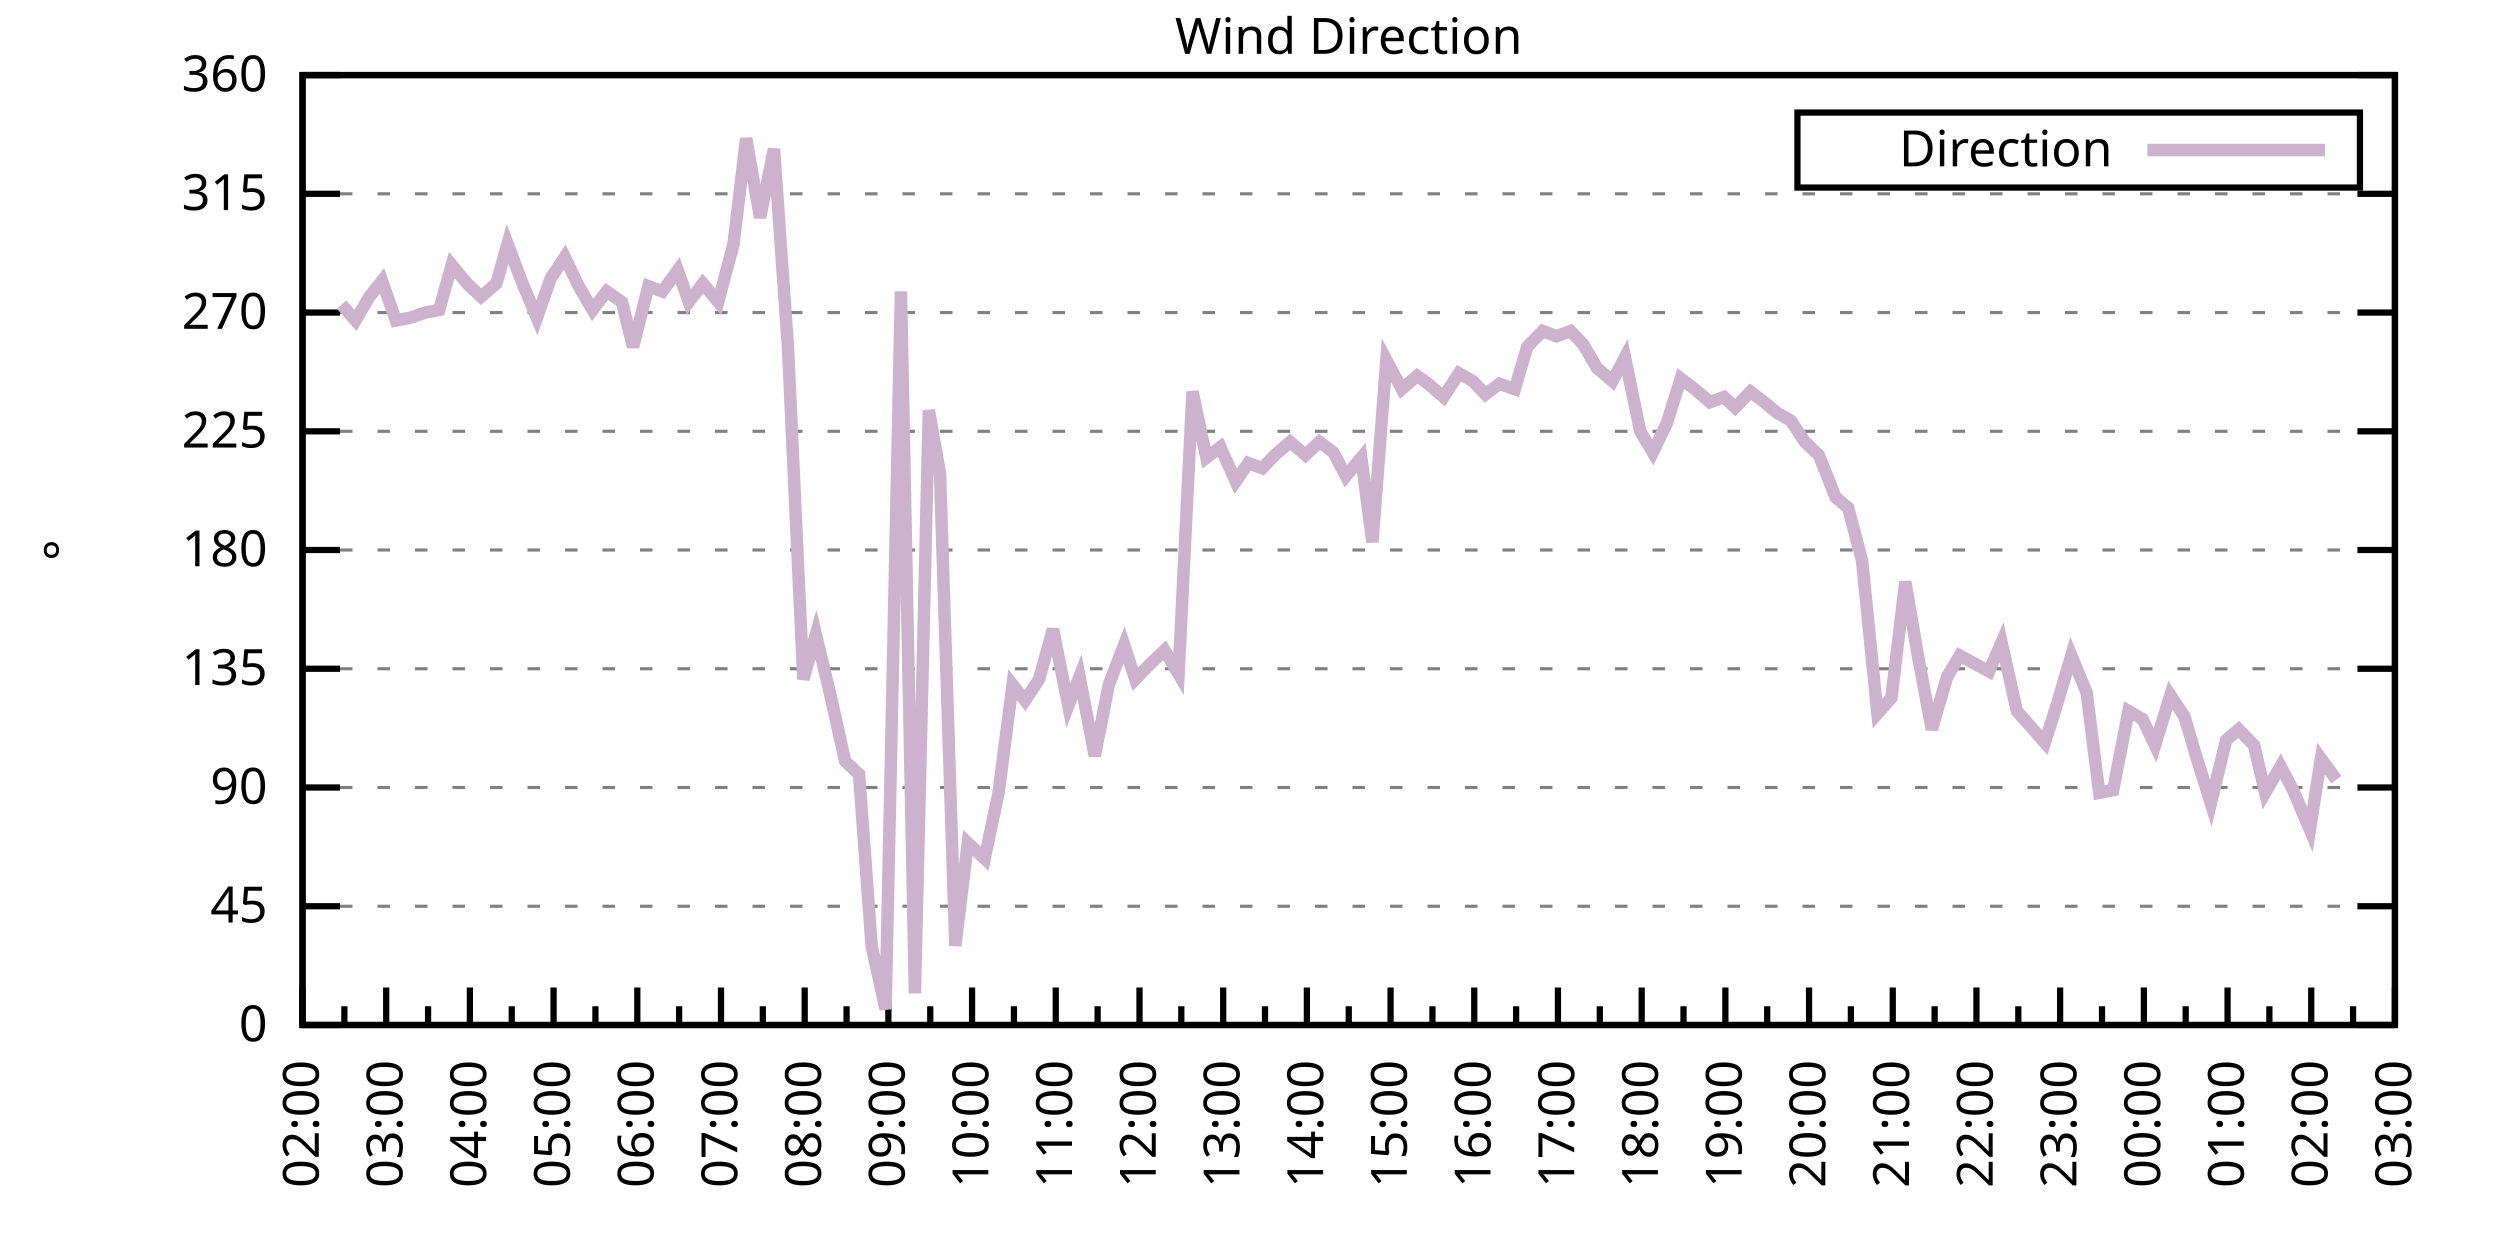
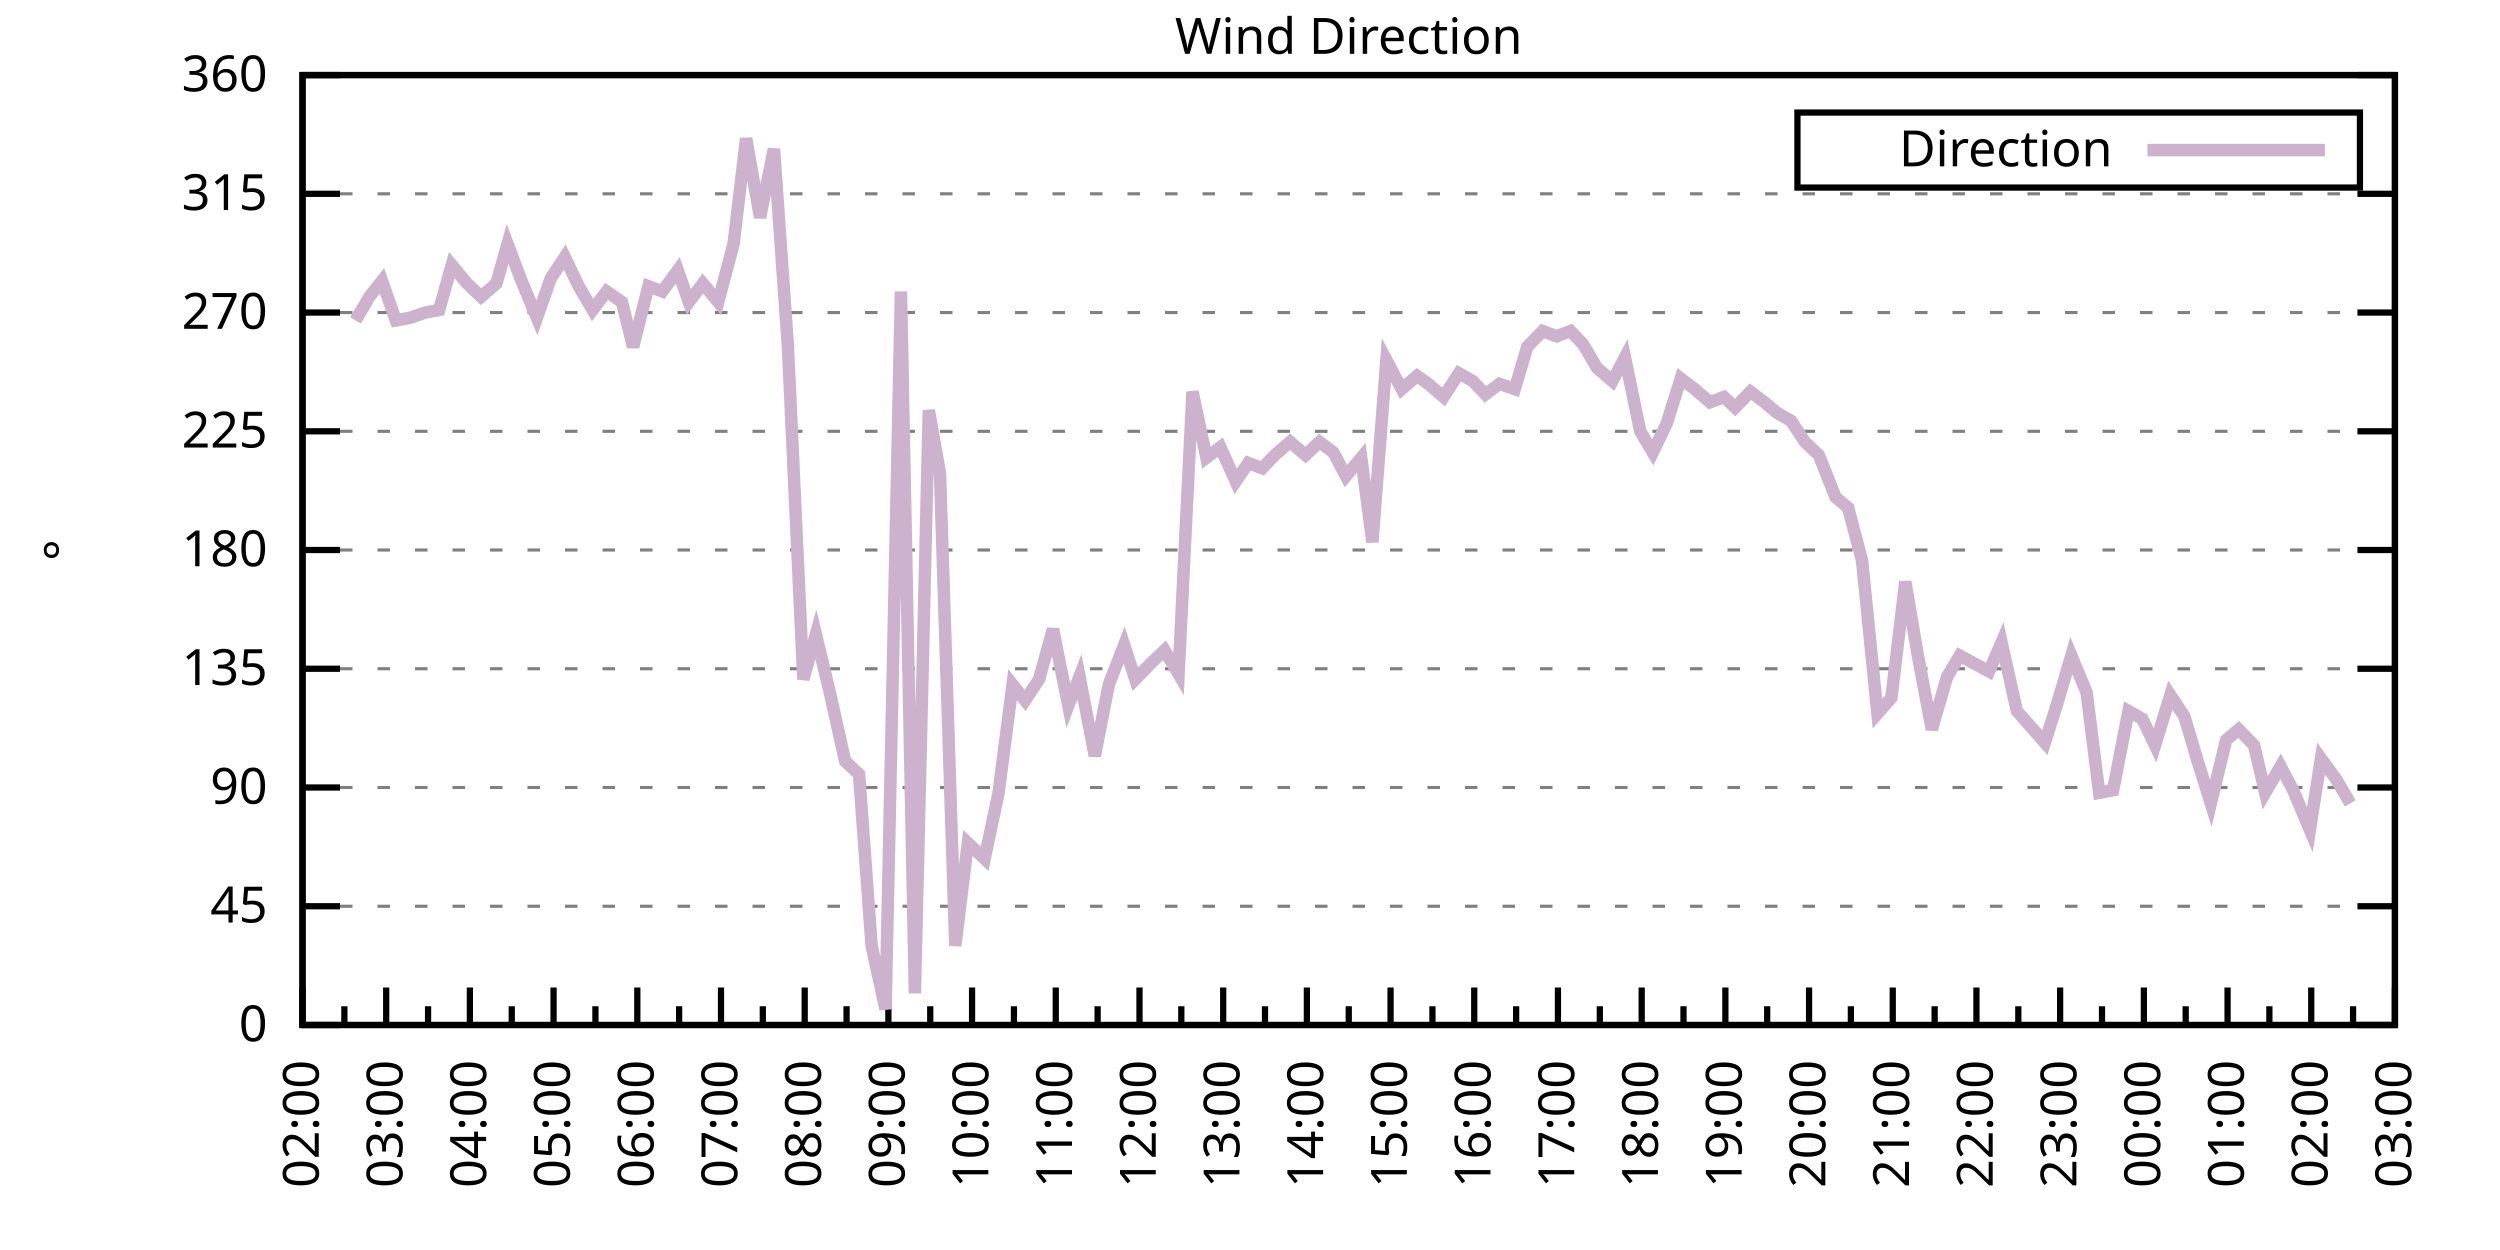
<svg xmlns="http://www.w3.org/2000/svg" xmlns:xlink="http://www.w3.org/1999/xlink" width="400" height="200" viewBox="0 0 400 200">
  <g id="gnuplot_canvas">
    <rect x="0" y="0" width="400" height="200" fill="none" />
    <defs>
      <circle id="gpDot" r="0.5" stroke-width="0.5" stroke="currentColor" />
      <path id="gpPt0" stroke-width="0.333" stroke="currentColor" d="M-1,0 h2 M0,-1 v2" />
      <path id="gpPt1" stroke-width="0.333" stroke="currentColor" d="M-1,-1 L1,1 M1,-1 L-1,1" />
      <path id="gpPt2" stroke-width="0.333" stroke="currentColor" d="M-1,0 L1,0 M0,-1 L0,1 M-1,-1 L1,1 M-1,1 L1,-1" />
      <rect id="gpPt3" stroke-width="0.333" stroke="currentColor" x="-1" y="-1" width="2" height="2" />
      <rect id="gpPt4" stroke-width="0.333" stroke="currentColor" fill="currentColor" x="-1" y="-1" width="2" height="2" />
      <circle id="gpPt5" stroke-width="0.333" stroke="currentColor" cx="0" cy="0" r="1" />
      <use xlink:href="#gpPt5" id="gpPt6" fill="currentColor" stroke="none" />
      <path id="gpPt7" stroke-width="0.333" stroke="currentColor" d="M0,-1.33 L-1.33,0.67 L1.33,0.67 z" />
      <use xlink:href="#gpPt7" id="gpPt8" fill="currentColor" stroke="none" />
      <use xlink:href="#gpPt7" id="gpPt9" stroke="currentColor" transform="rotate(180)" />
      <use xlink:href="#gpPt9" id="gpPt10" fill="currentColor" stroke="none" />
      <use xlink:href="#gpPt3" id="gpPt11" stroke="currentColor" transform="rotate(45)" />
      <use xlink:href="#gpPt11" id="gpPt12" fill="currentColor" stroke="none" />
      <path id="gpPt13" stroke-width="0.333" stroke="currentColor" d="M0,1.330 L1.265,0.411 L0.782,-1.067 L-0.782,-1.076 L-1.265,0.411 z" />
      <use xlink:href="#gpPt13" id="gpPt14" fill="currentColor" stroke="none" />
      <filter id="textbox" filterUnits="objectBoundingBox" x="0" y="0" height="1" width="1">
        <feFlood flood-color="white" flood-opacity="1" result="bgnd" />
        <feComposite in="SourceGraphic" in2="bgnd" operator="atop" />
      </filter>
      <filter id="greybox" filterUnits="objectBoundingBox" x="0" y="0" height="1" width="1">
        <feFlood flood-color="lightgrey" flood-opacity="1" result="grey" />
        <feComposite in="SourceGraphic" in2="grey" operator="atop" />
      </filter>
    </defs>
    <g fill="none" color="white" stroke="currentColor" stroke-width="1.00" stroke-linecap="butt" stroke-linejoin="miter">
</g>
    <g fill="none" color="black" stroke="currentColor" stroke-width="1.00" stroke-linecap="butt" stroke-linejoin="miter">
      <g stroke="none" shape-rendering="crispEdges">
        <polygon fill="rgb(255, 255, 255)" points="48.40,164.00 383.18,164.00 383.18,12.02 48.40,12.02 " />
      </g>
    </g>
    <g fill="none" color="black" stroke="currentColor" stroke-width="1.00" stroke-linecap="butt" stroke-linejoin="miter">
</g>
    <g fill="none" color="black" stroke="black" stroke-width="0.50" stroke-linecap="butt" stroke-linejoin="miter">
</g>
    <g fill="none" color="gray" stroke="currentColor" stroke-width="0.50" stroke-linecap="butt" stroke-linejoin="miter">
      <path stroke="gray" stroke-dasharray="2,4" class="gridline" d="M48.40,164.00 L383.19,164.00  " />
    </g>
    <g fill="none" color="gray" stroke="gray" stroke-width="1.00" stroke-linecap="butt" stroke-linejoin="miter">
</g>
    <g fill="none" color="black" stroke="currentColor" stroke-width="1.00" stroke-linecap="butt" stroke-linejoin="miter">
      <path stroke="black" d="M48.40,164.00 L54.40,164.00 M383.19,164.00 L377.19,164.00  " />
      <g transform="translate(42.80,166.60)" stroke="none" fill="black" font-family="Sans" font-size="8.00" text-anchor="end">
        <text>
          <tspan font-family="Sans"> 0</tspan>
        </text>
      </g>
    </g>
    <g fill="none" color="black" stroke="currentColor" stroke-width="1.00" stroke-linecap="butt" stroke-linejoin="miter">
</g>
    <g fill="none" color="black" stroke="black" stroke-width="0.50" stroke-linecap="butt" stroke-linejoin="miter">
</g>
    <g fill="none" color="gray" stroke="currentColor" stroke-width="0.50" stroke-linecap="butt" stroke-linejoin="miter">
      <path stroke="gray" stroke-dasharray="2,4" class="gridline" d="M48.40,145.00 L383.19,145.00  " />
    </g>
    <g fill="none" color="gray" stroke="gray" stroke-width="1.00" stroke-linecap="butt" stroke-linejoin="miter">
</g>
    <g fill="none" color="black" stroke="currentColor" stroke-width="1.00" stroke-linecap="butt" stroke-linejoin="miter">
      <path stroke="black" d="M48.40,145.00 L54.40,145.00 M383.19,145.00 L377.19,145.00  " />
      <g transform="translate(42.80,147.60)" stroke="none" fill="black" font-family="Sans" font-size="8.00" text-anchor="end">
        <text>
          <tspan font-family="Sans"> 45</tspan>
        </text>
      </g>
    </g>
    <g fill="none" color="black" stroke="currentColor" stroke-width="1.00" stroke-linecap="butt" stroke-linejoin="miter">
</g>
    <g fill="none" color="black" stroke="black" stroke-width="0.50" stroke-linecap="butt" stroke-linejoin="miter">
</g>
    <g fill="none" color="gray" stroke="currentColor" stroke-width="0.50" stroke-linecap="butt" stroke-linejoin="miter">
      <path stroke="gray" stroke-dasharray="2,4" class="gridline" d="M48.40,126.00 L383.19,126.00  " />
    </g>
    <g fill="none" color="gray" stroke="gray" stroke-width="1.00" stroke-linecap="butt" stroke-linejoin="miter">
</g>
    <g fill="none" color="black" stroke="currentColor" stroke-width="1.00" stroke-linecap="butt" stroke-linejoin="miter">
      <path stroke="black" d="M48.40,126.00 L54.40,126.00 M383.19,126.00 L377.19,126.00  " />
      <g transform="translate(42.80,128.60)" stroke="none" fill="black" font-family="Sans" font-size="8.00" text-anchor="end">
        <text>
          <tspan font-family="Sans"> 90</tspan>
        </text>
      </g>
    </g>
    <g fill="none" color="black" stroke="currentColor" stroke-width="1.00" stroke-linecap="butt" stroke-linejoin="miter">
</g>
    <g fill="none" color="black" stroke="black" stroke-width="0.50" stroke-linecap="butt" stroke-linejoin="miter">
</g>
    <g fill="none" color="gray" stroke="currentColor" stroke-width="0.50" stroke-linecap="butt" stroke-linejoin="miter">
      <path stroke="gray" stroke-dasharray="2,4" class="gridline" d="M48.40,107.00 L383.19,107.00  " />
    </g>
    <g fill="none" color="gray" stroke="gray" stroke-width="1.00" stroke-linecap="butt" stroke-linejoin="miter">
</g>
    <g fill="none" color="black" stroke="currentColor" stroke-width="1.00" stroke-linecap="butt" stroke-linejoin="miter">
      <path stroke="black" d="M48.40,107.00 L54.40,107.00 M383.19,107.00 L377.19,107.00  " />
      <g transform="translate(42.80,109.60)" stroke="none" fill="black" font-family="Sans" font-size="8.00" text-anchor="end">
        <text>
          <tspan font-family="Sans"> 135</tspan>
        </text>
      </g>
    </g>
    <g fill="none" color="black" stroke="currentColor" stroke-width="1.00" stroke-linecap="butt" stroke-linejoin="miter">
</g>
    <g fill="none" color="black" stroke="black" stroke-width="0.50" stroke-linecap="butt" stroke-linejoin="miter">
</g>
    <g fill="none" color="gray" stroke="currentColor" stroke-width="0.50" stroke-linecap="butt" stroke-linejoin="miter">
      <path stroke="gray" stroke-dasharray="2,4" class="gridline" d="M48.40,88.00 L383.19,88.00  " />
    </g>
    <g fill="none" color="gray" stroke="gray" stroke-width="1.00" stroke-linecap="butt" stroke-linejoin="miter">
</g>
    <g fill="none" color="black" stroke="currentColor" stroke-width="1.00" stroke-linecap="butt" stroke-linejoin="miter">
      <path stroke="black" d="M48.40,88.00 L54.40,88.00 M383.19,88.00 L377.19,88.00  " />
      <g transform="translate(42.80,90.60)" stroke="none" fill="black" font-family="Sans" font-size="8.00" text-anchor="end">
        <text>
          <tspan font-family="Sans"> 180</tspan>
        </text>
      </g>
    </g>
    <g fill="none" color="black" stroke="currentColor" stroke-width="1.00" stroke-linecap="butt" stroke-linejoin="miter">
</g>
    <g fill="none" color="black" stroke="black" stroke-width="0.50" stroke-linecap="butt" stroke-linejoin="miter">
</g>
    <g fill="none" color="gray" stroke="currentColor" stroke-width="0.50" stroke-linecap="butt" stroke-linejoin="miter">
      <path stroke="gray" stroke-dasharray="2,4" class="gridline" d="M48.40,69.01 L383.19,69.01  " />
    </g>
    <g fill="none" color="gray" stroke="gray" stroke-width="1.00" stroke-linecap="butt" stroke-linejoin="miter">
</g>
    <g fill="none" color="black" stroke="currentColor" stroke-width="1.00" stroke-linecap="butt" stroke-linejoin="miter">
      <path stroke="black" d="M48.40,69.01 L54.40,69.01 M383.19,69.01 L377.19,69.01  " />
      <g transform="translate(42.80,71.61)" stroke="none" fill="black" font-family="Sans" font-size="8.00" text-anchor="end">
        <text>
          <tspan font-family="Sans"> 225</tspan>
        </text>
      </g>
    </g>
    <g fill="none" color="black" stroke="currentColor" stroke-width="1.00" stroke-linecap="butt" stroke-linejoin="miter">
</g>
    <g fill="none" color="black" stroke="black" stroke-width="0.50" stroke-linecap="butt" stroke-linejoin="miter">
</g>
    <g fill="none" color="gray" stroke="currentColor" stroke-width="0.50" stroke-linecap="butt" stroke-linejoin="miter">
      <path stroke="gray" stroke-dasharray="2,4" class="gridline" d="M48.40,50.01 L383.19,50.01  " />
    </g>
    <g fill="none" color="gray" stroke="gray" stroke-width="1.00" stroke-linecap="butt" stroke-linejoin="miter">
</g>
    <g fill="none" color="black" stroke="currentColor" stroke-width="1.00" stroke-linecap="butt" stroke-linejoin="miter">
      <path stroke="black" d="M48.40,50.01 L54.40,50.01 M383.19,50.01 L377.19,50.01  " />
      <g transform="translate(42.80,52.61)" stroke="none" fill="black" font-family="Sans" font-size="8.00" text-anchor="end">
        <text>
          <tspan font-family="Sans"> 270</tspan>
        </text>
      </g>
    </g>
    <g fill="none" color="black" stroke="currentColor" stroke-width="1.00" stroke-linecap="butt" stroke-linejoin="miter">
</g>
    <g fill="none" color="black" stroke="black" stroke-width="0.50" stroke-linecap="butt" stroke-linejoin="miter">
</g>
    <g fill="none" color="gray" stroke="currentColor" stroke-width="0.50" stroke-linecap="butt" stroke-linejoin="miter">
      <path stroke="gray" stroke-dasharray="2,4" class="gridline" d="M48.40,31.01 L383.19,31.01  " />
    </g>
    <g fill="none" color="gray" stroke="gray" stroke-width="1.00" stroke-linecap="butt" stroke-linejoin="miter">
</g>
    <g fill="none" color="black" stroke="currentColor" stroke-width="1.00" stroke-linecap="butt" stroke-linejoin="miter">
      <path stroke="black" d="M48.40,31.01 L54.40,31.01 M383.19,31.01 L377.19,31.01  " />
      <g transform="translate(42.80,33.61)" stroke="none" fill="black" font-family="Sans" font-size="8.00" text-anchor="end">
        <text>
          <tspan font-family="Sans"> 315</tspan>
        </text>
      </g>
    </g>
    <g fill="none" color="black" stroke="currentColor" stroke-width="1.00" stroke-linecap="butt" stroke-linejoin="miter">
</g>
    <g fill="none" color="black" stroke="black" stroke-width="0.50" stroke-linecap="butt" stroke-linejoin="miter">
</g>
    <g fill="none" color="gray" stroke="currentColor" stroke-width="0.50" stroke-linecap="butt" stroke-linejoin="miter">
      <path stroke="gray" stroke-dasharray="2,4" class="gridline" d="M48.40,12.01 L383.19,12.01  " />
    </g>
    <g fill="none" color="gray" stroke="gray" stroke-width="1.00" stroke-linecap="butt" stroke-linejoin="miter">
</g>
    <g fill="none" color="black" stroke="currentColor" stroke-width="1.00" stroke-linecap="butt" stroke-linejoin="miter">
      <path stroke="black" d="M48.40,12.01 L54.40,12.01 M383.19,12.01 L377.19,12.01  " />
      <g transform="translate(42.80,14.61)" stroke="none" fill="black" font-family="Sans" font-size="8.00" text-anchor="end">
        <text>
          <tspan font-family="Sans"> 360</tspan>
        </text>
      </g>
    </g>
    <g fill="none" color="black" stroke="currentColor" stroke-width="1.00" stroke-linecap="butt" stroke-linejoin="miter">
      <path stroke="black" d="M48.40,164.00 L48.40,158.00  " />
      <g transform="translate(51.00,169.60) rotate(270)" stroke="none" fill="black" font-family="Sans" font-size="8.00" text-anchor="end">
        <text>
          <tspan font-family="Sans">02:00</tspan>
        </text>
      </g>
    </g>
    <g fill="none" color="black" stroke="currentColor" stroke-width="1.00" stroke-linecap="butt" stroke-linejoin="miter">
      <path stroke="black" d="M55.10,164.00 L55.10,161.00 M61.79,164.00 L61.79,158.00  " />
      <g transform="translate(64.39,169.60) rotate(270)" stroke="none" fill="black" font-family="Sans" font-size="8.00" text-anchor="end">
        <text>
          <tspan font-family="Sans">03:00</tspan>
        </text>
      </g>
    </g>
    <g fill="none" color="black" stroke="currentColor" stroke-width="1.00" stroke-linecap="butt" stroke-linejoin="miter">
      <path stroke="black" d="M68.49,164.00 L68.49,161.00 M75.18,164.00 L75.18,158.00  " />
      <g transform="translate(77.78,169.60) rotate(270)" stroke="none" fill="black" font-family="Sans" font-size="8.00" text-anchor="end">
        <text>
          <tspan font-family="Sans">04:00</tspan>
        </text>
      </g>
    </g>
    <g fill="none" color="black" stroke="currentColor" stroke-width="1.00" stroke-linecap="butt" stroke-linejoin="miter">
      <path stroke="black" d="M81.88,164.00 L81.88,161.00 M88.57,164.00 L88.57,158.00  " />
      <g transform="translate(91.17,169.60) rotate(270)" stroke="none" fill="black" font-family="Sans" font-size="8.00" text-anchor="end">
        <text>
          <tspan font-family="Sans">05:00</tspan>
        </text>
      </g>
    </g>
    <g fill="none" color="black" stroke="currentColor" stroke-width="1.00" stroke-linecap="butt" stroke-linejoin="miter">
      <path stroke="black" d="M95.27,164.00 L95.27,161.00 M101.97,164.00 L101.97,158.00  " />
      <g transform="translate(104.57,169.60) rotate(270)" stroke="none" fill="black" font-family="Sans" font-size="8.00" text-anchor="end">
        <text>
          <tspan font-family="Sans">06:00</tspan>
        </text>
      </g>
    </g>
    <g fill="none" color="black" stroke="currentColor" stroke-width="1.00" stroke-linecap="butt" stroke-linejoin="miter">
      <path stroke="black" d="M108.66,164.00 L108.66,161.00 M115.36,164.00 L115.36,158.00  " />
      <g transform="translate(117.96,169.60) rotate(270)" stroke="none" fill="black" font-family="Sans" font-size="8.00" text-anchor="end">
        <text>
          <tspan font-family="Sans">07:00</tspan>
        </text>
      </g>
    </g>
    <g fill="none" color="black" stroke="currentColor" stroke-width="1.00" stroke-linecap="butt" stroke-linejoin="miter">
      <path stroke="black" d="M122.05,164.00 L122.05,161.00 M128.75,164.00 L128.75,158.00  " />
      <g transform="translate(131.35,169.60) rotate(270)" stroke="none" fill="black" font-family="Sans" font-size="8.00" text-anchor="end">
        <text>
          <tspan font-family="Sans">08:00</tspan>
        </text>
      </g>
    </g>
    <g fill="none" color="black" stroke="currentColor" stroke-width="1.00" stroke-linecap="butt" stroke-linejoin="miter">
      <path stroke="black" d="M135.45,164.00 L135.45,161.00 M142.14,164.00 L142.14,158.00  " />
      <g transform="translate(144.74,169.60) rotate(270)" stroke="none" fill="black" font-family="Sans" font-size="8.00" text-anchor="end">
        <text>
          <tspan font-family="Sans">09:00</tspan>
        </text>
      </g>
    </g>
    <g fill="none" color="black" stroke="currentColor" stroke-width="1.00" stroke-linecap="butt" stroke-linejoin="miter">
      <path stroke="black" d="M148.84,164.00 L148.84,161.00 M155.53,164.00 L155.53,158.00  " />
      <g transform="translate(158.13,169.60) rotate(270)" stroke="none" fill="black" font-family="Sans" font-size="8.00" text-anchor="end">
        <text>
          <tspan font-family="Sans">10:00</tspan>
        </text>
      </g>
    </g>
    <g fill="none" color="black" stroke="currentColor" stroke-width="1.00" stroke-linecap="butt" stroke-linejoin="miter">
      <path stroke="black" d="M162.23,164.00 L162.23,161.00 M168.92,164.00 L168.92,158.00  " />
      <g transform="translate(171.52,169.60) rotate(270)" stroke="none" fill="black" font-family="Sans" font-size="8.00" text-anchor="end">
        <text>
          <tspan font-family="Sans">11:00</tspan>
        </text>
      </g>
    </g>
    <g fill="none" color="black" stroke="currentColor" stroke-width="1.00" stroke-linecap="butt" stroke-linejoin="miter">
      <path stroke="black" d="M175.62,164.00 L175.62,161.00 M182.32,164.00 L182.32,158.00  " />
      <g transform="translate(184.92,169.60) rotate(270)" stroke="none" fill="black" font-family="Sans" font-size="8.00" text-anchor="end">
        <text>
          <tspan font-family="Sans">12:00</tspan>
        </text>
      </g>
    </g>
    <g fill="none" color="black" stroke="currentColor" stroke-width="1.00" stroke-linecap="butt" stroke-linejoin="miter">
      <path stroke="black" d="M189.01,164.00 L189.01,161.00 M195.71,164.00 L195.71,158.00  " />
      <g transform="translate(198.31,169.60) rotate(270)" stroke="none" fill="black" font-family="Sans" font-size="8.00" text-anchor="end">
        <text>
          <tspan font-family="Sans">13:00</tspan>
        </text>
      </g>
    </g>
    <g fill="none" color="black" stroke="currentColor" stroke-width="1.00" stroke-linecap="butt" stroke-linejoin="miter">
      <path stroke="black" d="M202.40,164.00 L202.40,161.00 M209.10,164.00 L209.10,158.00  " />
      <g transform="translate(211.70,169.60) rotate(270)" stroke="none" fill="black" font-family="Sans" font-size="8.00" text-anchor="end">
        <text>
          <tspan font-family="Sans">14:00</tspan>
        </text>
      </g>
    </g>
    <g fill="none" color="black" stroke="currentColor" stroke-width="1.00" stroke-linecap="butt" stroke-linejoin="miter">
      <path stroke="black" d="M215.80,164.00 L215.80,161.00 M222.49,164.00 L222.49,158.00  " />
      <g transform="translate(225.09,169.60) rotate(270)" stroke="none" fill="black" font-family="Sans" font-size="8.00" text-anchor="end">
        <text>
          <tspan font-family="Sans">15:00</tspan>
        </text>
      </g>
    </g>
    <g fill="none" color="black" stroke="currentColor" stroke-width="1.00" stroke-linecap="butt" stroke-linejoin="miter">
      <path stroke="black" d="M229.19,164.00 L229.19,161.00 M235.88,164.00 L235.88,158.00  " />
      <g transform="translate(238.48,169.60) rotate(270)" stroke="none" fill="black" font-family="Sans" font-size="8.00" text-anchor="end">
        <text>
          <tspan font-family="Sans">16:00</tspan>
        </text>
      </g>
    </g>
    <g fill="none" color="black" stroke="currentColor" stroke-width="1.00" stroke-linecap="butt" stroke-linejoin="miter">
      <path stroke="black" d="M242.58,164.00 L242.58,161.00 M249.27,164.00 L249.27,158.00  " />
      <g transform="translate(251.87,169.60) rotate(270)" stroke="none" fill="black" font-family="Sans" font-size="8.00" text-anchor="end">
        <text>
          <tspan font-family="Sans">17:00</tspan>
        </text>
      </g>
    </g>
    <g fill="none" color="black" stroke="currentColor" stroke-width="1.00" stroke-linecap="butt" stroke-linejoin="miter">
      <path stroke="black" d="M255.97,164.00 L255.97,161.00 M262.67,164.00 L262.67,158.00  " />
      <g transform="translate(265.27,169.60) rotate(270)" stroke="none" fill="black" font-family="Sans" font-size="8.00" text-anchor="end">
        <text>
          <tspan font-family="Sans">18:00</tspan>
        </text>
      </g>
    </g>
    <g fill="none" color="black" stroke="currentColor" stroke-width="1.00" stroke-linecap="butt" stroke-linejoin="miter">
      <path stroke="black" d="M269.36,164.00 L269.36,161.00 M276.06,164.00 L276.06,158.00  " />
      <g transform="translate(278.66,169.60) rotate(270)" stroke="none" fill="black" font-family="Sans" font-size="8.00" text-anchor="end">
        <text>
          <tspan font-family="Sans">19:00</tspan>
        </text>
      </g>
    </g>
    <g fill="none" color="black" stroke="currentColor" stroke-width="1.00" stroke-linecap="butt" stroke-linejoin="miter">
      <path stroke="black" d="M282.75,164.00 L282.75,161.00 M289.45,164.00 L289.45,158.00  " />
      <g transform="translate(292.05,169.60) rotate(270)" stroke="none" fill="black" font-family="Sans" font-size="8.00" text-anchor="end">
        <text>
          <tspan font-family="Sans">20:00</tspan>
        </text>
      </g>
    </g>
    <g fill="none" color="black" stroke="currentColor" stroke-width="1.00" stroke-linecap="butt" stroke-linejoin="miter">
      <path stroke="black" d="M296.14,164.00 L296.14,161.00 M302.84,164.00 L302.84,158.00  " />
      <g transform="translate(305.44,169.60) rotate(270)" stroke="none" fill="black" font-family="Sans" font-size="8.00" text-anchor="end">
        <text>
          <tspan font-family="Sans">21:00</tspan>
        </text>
      </g>
    </g>
    <g fill="none" color="black" stroke="currentColor" stroke-width="1.00" stroke-linecap="butt" stroke-linejoin="miter">
      <path stroke="black" d="M309.54,164.00 L309.54,161.00 M316.23,164.00 L316.23,158.00  " />
      <g transform="translate(318.83,169.60) rotate(270)" stroke="none" fill="black" font-family="Sans" font-size="8.00" text-anchor="end">
        <text>
          <tspan font-family="Sans">22:00</tspan>
        </text>
      </g>
    </g>
    <g fill="none" color="black" stroke="currentColor" stroke-width="1.00" stroke-linecap="butt" stroke-linejoin="miter">
      <path stroke="black" d="M322.93,164.00 L322.93,161.00 M329.62,164.00 L329.62,158.00  " />
      <g transform="translate(332.22,169.60) rotate(270)" stroke="none" fill="black" font-family="Sans" font-size="8.00" text-anchor="end">
        <text>
          <tspan font-family="Sans">23:00</tspan>
        </text>
      </g>
    </g>
    <g fill="none" color="black" stroke="currentColor" stroke-width="1.00" stroke-linecap="butt" stroke-linejoin="miter">
      <path stroke="black" d="M336.32,164.00 L336.32,161.00 M343.02,164.00 L343.02,158.00  " />
      <g transform="translate(345.62,169.60) rotate(270)" stroke="none" fill="black" font-family="Sans" font-size="8.00" text-anchor="end">
        <text>
          <tspan font-family="Sans">00:00</tspan>
        </text>
      </g>
    </g>
    <g fill="none" color="black" stroke="currentColor" stroke-width="1.00" stroke-linecap="butt" stroke-linejoin="miter">
      <path stroke="black" d="M349.71,164.00 L349.71,161.00 M356.41,164.00 L356.41,158.00  " />
      <g transform="translate(359.01,169.60) rotate(270)" stroke="none" fill="black" font-family="Sans" font-size="8.00" text-anchor="end">
        <text>
          <tspan font-family="Sans">01:00</tspan>
        </text>
      </g>
    </g>
    <g fill="none" color="black" stroke="currentColor" stroke-width="1.00" stroke-linecap="butt" stroke-linejoin="miter">
      <path stroke="black" d="M363.10,164.00 L363.10,161.00 M369.80,164.00 L369.80,158.00  " />
      <g transform="translate(372.40,169.60) rotate(270)" stroke="none" fill="black" font-family="Sans" font-size="8.00" text-anchor="end">
        <text>
          <tspan font-family="Sans">02:00</tspan>
        </text>
      </g>
    </g>
    <g fill="none" color="black" stroke="currentColor" stroke-width="1.00" stroke-linecap="butt" stroke-linejoin="miter">
      <path stroke="black" d="M376.49,164.00 L376.49,161.00 M383.19,164.00 L383.19,158.00  " />
      <g transform="translate(385.79,169.60) rotate(270)" stroke="none" fill="black" font-family="Sans" font-size="8.00" text-anchor="end">
        <text>
          <tspan font-family="Sans">03:00</tspan>
        </text>
      </g>
    </g>
    <g fill="none" color="black" stroke="currentColor" stroke-width="1.00" stroke-linecap="butt" stroke-linejoin="miter">
</g>
    <g fill="none" color="black" stroke="currentColor" stroke-width="1.00" stroke-linecap="butt" stroke-linejoin="miter">
      <path stroke="black" d="M48.40,12.01 L48.40,164.00 L383.19,164.00 L383.19,12.01 L48.40,12.01 Z  " />
    </g>
    <g fill="none" color="black" stroke="currentColor" stroke-width="1.00" stroke-linecap="butt" stroke-linejoin="miter">
      <g transform="translate(12.80,88.01) rotate(270)" stroke="none" fill="black" font-family="Sans" font-size="8.00" text-anchor="middle">
        <text>
          <tspan font-family="Sans">°</tspan>
        </text>
      </g>
    </g>
    <g fill="none" color="black" stroke="currentColor" stroke-width="1.00" stroke-linecap="butt" stroke-linejoin="miter">
</g>
    <g fill="none" color="black" stroke="currentColor" stroke-width="1.00" stroke-linecap="butt" stroke-linejoin="miter">
      <path stroke="black" d="M287.59,30.01 L287.59,18.01 L377.59,18.01 L377.59,30.01 L287.59,30.01 Z  " />
    </g>
    <g id="Wind_direction_plot_1">
      <g fill="none" color="white" stroke="black" stroke-width="2.00" stroke-linecap="butt" stroke-linejoin="miter">
</g>
      <g fill="none" color="black" stroke="currentColor" stroke-width="2.00" stroke-linecap="butt" stroke-linejoin="miter">
        <g transform="translate(337.99,26.61)" stroke="none" fill="black" font-family="Sans" font-size="8.00" text-anchor="end">
          <text>
            <tspan font-family="Sans">Direction</tspan>
          </text>
        </g>
      </g>
      <g fill="none" color="black" stroke="currentColor" stroke-width="2.00" stroke-linecap="butt" stroke-linejoin="miter">
-         <path stroke="rgb(204, 178, 204)" d="M343.59,24.01 L371.99,24.01 M54.65,48.74 L56.88,51.27 L59.11,47.47 L61.12,44.94 L63.35,51.27 L65.59,50.85   L68.04,50.01 L70.27,49.59 L72.28,42.41 L74.74,45.36 L76.97,47.47 L79.42,45.36 L81.21,39.03 L83.44,44.94   L85.90,50.85 L88.13,44.52 L90.36,41.14 L92.59,45.79 L94.82,49.59 L97.06,46.63 L99.51,48.32 L101.30,55.50   L103.75,45.79 L105.98,46.63 L108.44,43.25 L110.22,48.32 L112.46,45.36 L114.91,48.32 L117.37,39.03 L119.38,22.14   L121.61,34.81 L123.84,23.83 L126.07,55.50 L128.53,108.69 L130.54,101.52 L132.77,110.80 L135.22,121.78 L137.45,123.89   L139.46,151.33 L141.69,161.47 L144.15,46.63 L146.38,158.93 L148.61,65.63 L150.40,75.76 L152.85,151.33 L154.86,134.87   L157.54,137.40 L159.77,126.85 L162.01,109.54 L164.01,112.07 L166.25,108.69 L168.48,100.67 L170.93,112.91 L172.72,108.27   L175.17,120.94 L177.41,109.54 L179.86,103.20 L181.65,108.69 L184.10,106.16 L186.33,104.05 L188.57,107.85 L190.80,62.67   L193.03,73.23 L195.26,71.54 L197.72,77.03 L199.73,74.07 L201.96,74.92 L203.97,72.81 L206.42,70.70 L208.88,72.81   L211.11,70.70 L213.34,72.38 L215.35,76.18 L217.80,73.23 L219.59,86.74 L221.82,57.61 L224.28,62.25 L226.73,60.14   L228.52,61.41 L230.97,63.52 L233.43,59.72 L235.66,60.98 L237.67,63.10 L239.90,61.41 L242.36,62.25 L244.36,55.50   L246.82,52.96 L249.05,53.81 L251.28,52.96 L253.29,55.07 L255.52,58.87 L257.98,60.98 L259.99,57.18 L262.44,69.01   L264.45,72.38 L266.68,67.74 L268.92,60.56 L271.15,62.25 L273.60,64.36 L275.83,63.52 L277.62,65.21 L280.07,62.67   L282.31,64.36 L284.32,66.05 L286.55,67.32 L288.78,70.70 L291.01,72.81 L293.69,79.56 L295.70,81.25 L297.93,89.69   L300.39,114.18 L302.62,111.65 L304.85,93.07 L306.86,104.89 L309.09,116.71 L311.54,108.27 L313.55,104.89 L318.24,107.43   L320.25,102.78 L322.70,113.76 L324.94,116.29 L327.17,118.83 L329.18,112.49 L331.41,104.89 L333.86,110.80 L335.87,126.85   L338.10,126.42 L340.56,113.76 L342.79,115.03 L344.80,119.25 L347.26,111.23 L349.49,114.60 L351.50,121.36 L353.73,128.54   L356.18,118.40 L358.19,116.71 L360.65,119.25 L362.43,126.85 L364.89,122.62 L366.90,126.42 L369.58,132.76 L371.36,121.36   L373.82,124.74  " />
+         <path stroke="rgb(204, 178, 204)" d="M343.59,24.01 L371.99,24.01 M56.88,51.27 L59.11,47.47 L61.12,44.94 L63.35,51.27 L65.59,50.85 L68.04,50.01   L70.27,49.59 L72.28,42.41 L74.74,45.36 L76.97,47.47 L79.42,45.36 L81.21,39.03 L83.44,44.94 L85.90,50.85   L88.13,44.52 L90.36,41.14 L92.59,45.79 L94.82,49.59 L97.06,46.63 L99.51,48.32 L101.30,55.50 L103.75,45.79   L105.98,46.63 L108.44,43.25 L110.22,48.32 L112.46,45.36 L114.91,48.32 L117.37,39.03 L119.38,22.14 L121.61,34.81   L123.84,23.83 L126.07,55.50 L128.53,108.69 L130.54,101.52 L132.77,110.80 L135.22,121.78 L137.45,123.89 L139.46,151.33   L141.69,161.47 L144.15,46.63 L146.38,158.93 L148.61,65.63 L150.40,75.76 L152.85,151.33 L154.86,134.87 L157.54,137.40   L159.77,126.85 L162.01,109.54 L164.01,112.07 L166.25,108.69 L168.48,100.67 L170.93,112.91 L172.72,108.27 L175.17,120.94   L177.41,109.54 L179.86,103.20 L181.65,108.69 L184.10,106.16 L186.33,104.05 L188.57,107.85 L190.80,62.67 L193.03,73.23   L195.26,71.54 L197.72,77.03 L199.73,74.07 L201.96,74.92 L203.97,72.81 L206.42,70.70 L208.88,72.81 L211.11,70.70   L213.34,72.38 L215.35,76.18 L217.80,73.23 L219.59,86.74 L221.82,57.61 L224.28,62.25 L226.73,60.14 L228.52,61.41   L230.97,63.52 L233.43,59.72 L235.66,60.98 L237.67,63.10 L239.90,61.41 L242.36,62.25 L244.36,55.50 L246.82,52.96   L249.05,53.81 L251.28,52.96 L253.29,55.07 L255.52,58.87 L257.98,60.98 L259.99,57.18 L262.44,69.01 L264.45,72.38   L266.68,67.74 L268.92,60.56 L271.15,62.25 L273.60,64.36 L275.83,63.52 L277.62,65.21 L280.07,62.67 L282.31,64.36   L284.32,66.05 L286.55,67.32 L288.78,70.70 L291.01,72.81 L293.69,79.56 L295.70,81.25 L297.93,89.69 L300.39,114.18   L302.62,111.65 L304.85,93.07 L306.86,104.89 L309.09,116.71 L311.54,108.27 L313.55,104.89 L318.24,107.43 L320.25,102.78   L322.70,113.76 L324.94,116.29 L327.17,118.83 L329.18,112.49 L331.41,104.89 L333.86,110.80 L335.87,126.85 L338.10,126.42   L340.56,113.76 L342.79,115.03 L344.80,119.25 L347.26,111.23 L349.49,114.60 L351.50,121.36 L353.73,128.54 L356.18,118.40   L358.19,116.71 L360.65,119.25 L362.43,126.85 L364.89,122.62 L366.90,126.42 L369.58,132.76 L371.36,121.36 L373.82,124.74   L376.05,128.54  " />
      </g>
    </g>
    <g fill="none" color="black" stroke="currentColor" stroke-width="2.00" stroke-linecap="butt" stroke-linejoin="miter">
</g>
    <g fill="none" color="black" stroke="black" stroke-width="1.00" stroke-linecap="butt" stroke-linejoin="miter">
</g>
    <g fill="none" color="black" stroke="currentColor" stroke-width="1.00" stroke-linecap="butt" stroke-linejoin="miter">
      <path stroke="black" d="M48.40,12.01 L48.40,164.00 L383.19,164.00 L383.19,12.01 L48.40,12.01 Z  " />
    </g>
    <g fill="none" color="black" stroke="currentColor" stroke-width="1.00" stroke-linecap="butt" stroke-linejoin="miter">
      <g transform="translate(215.79,8.61)" stroke="none" fill="black" font-family="Sans" font-size="8.00" text-anchor="middle">
        <text>
          <tspan font-family="Sans">Wind Direction</tspan>
        </text>
      </g>
    </g>
    <g fill="none" color="black" stroke="currentColor" stroke-width="1.00" stroke-linecap="butt" stroke-linejoin="miter">
</g>
  </g>
</svg>
